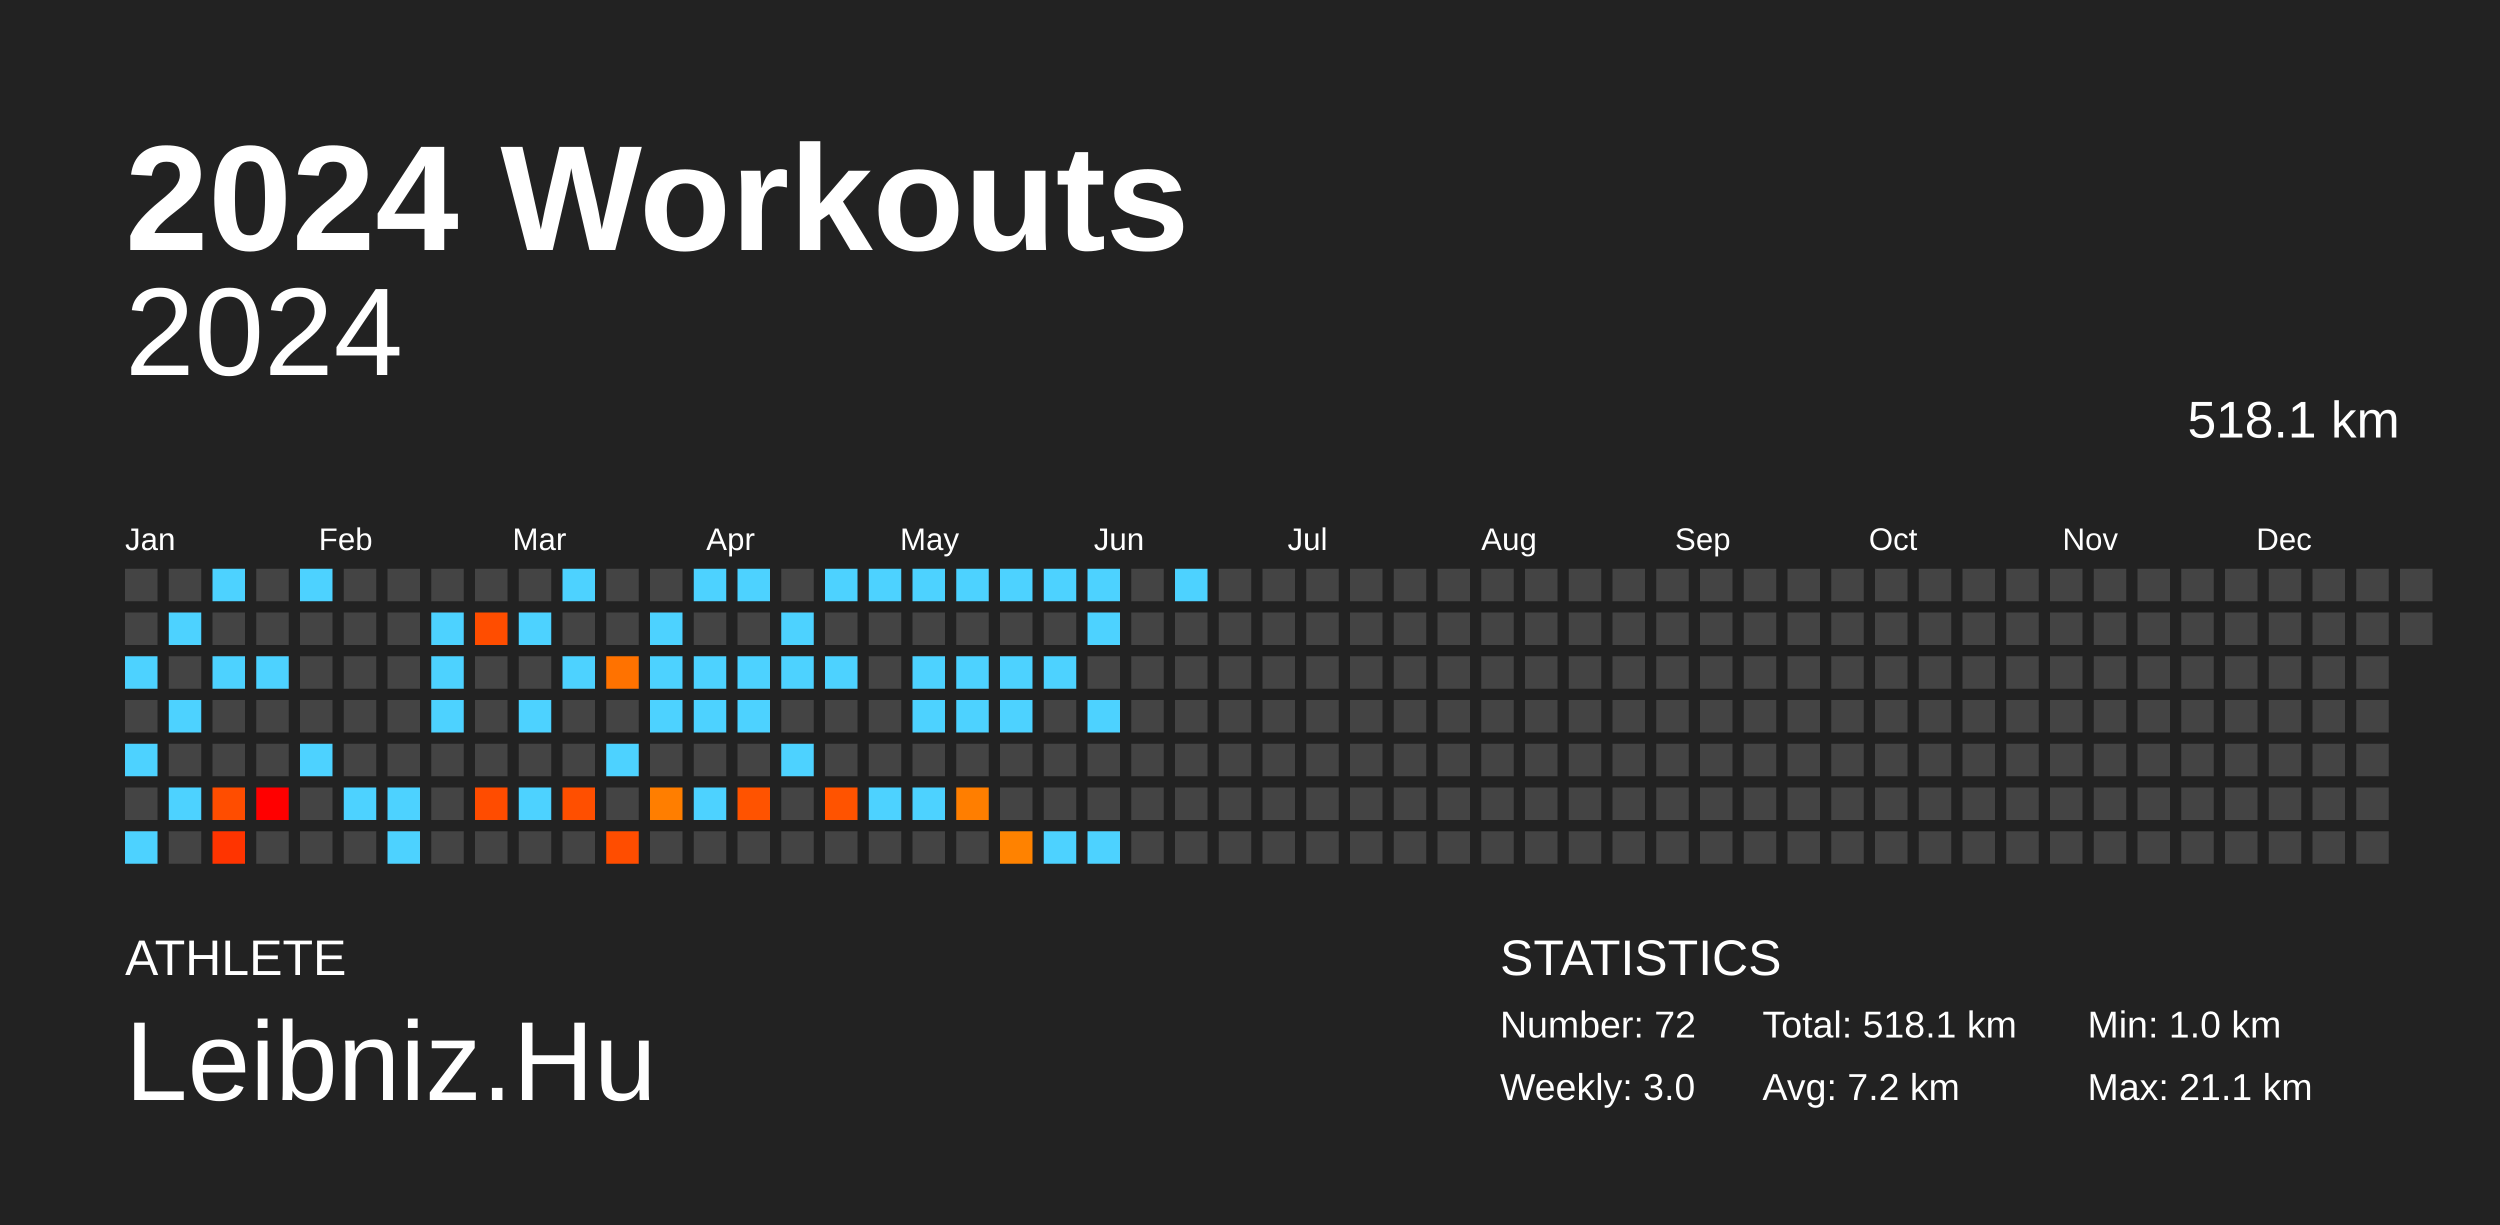
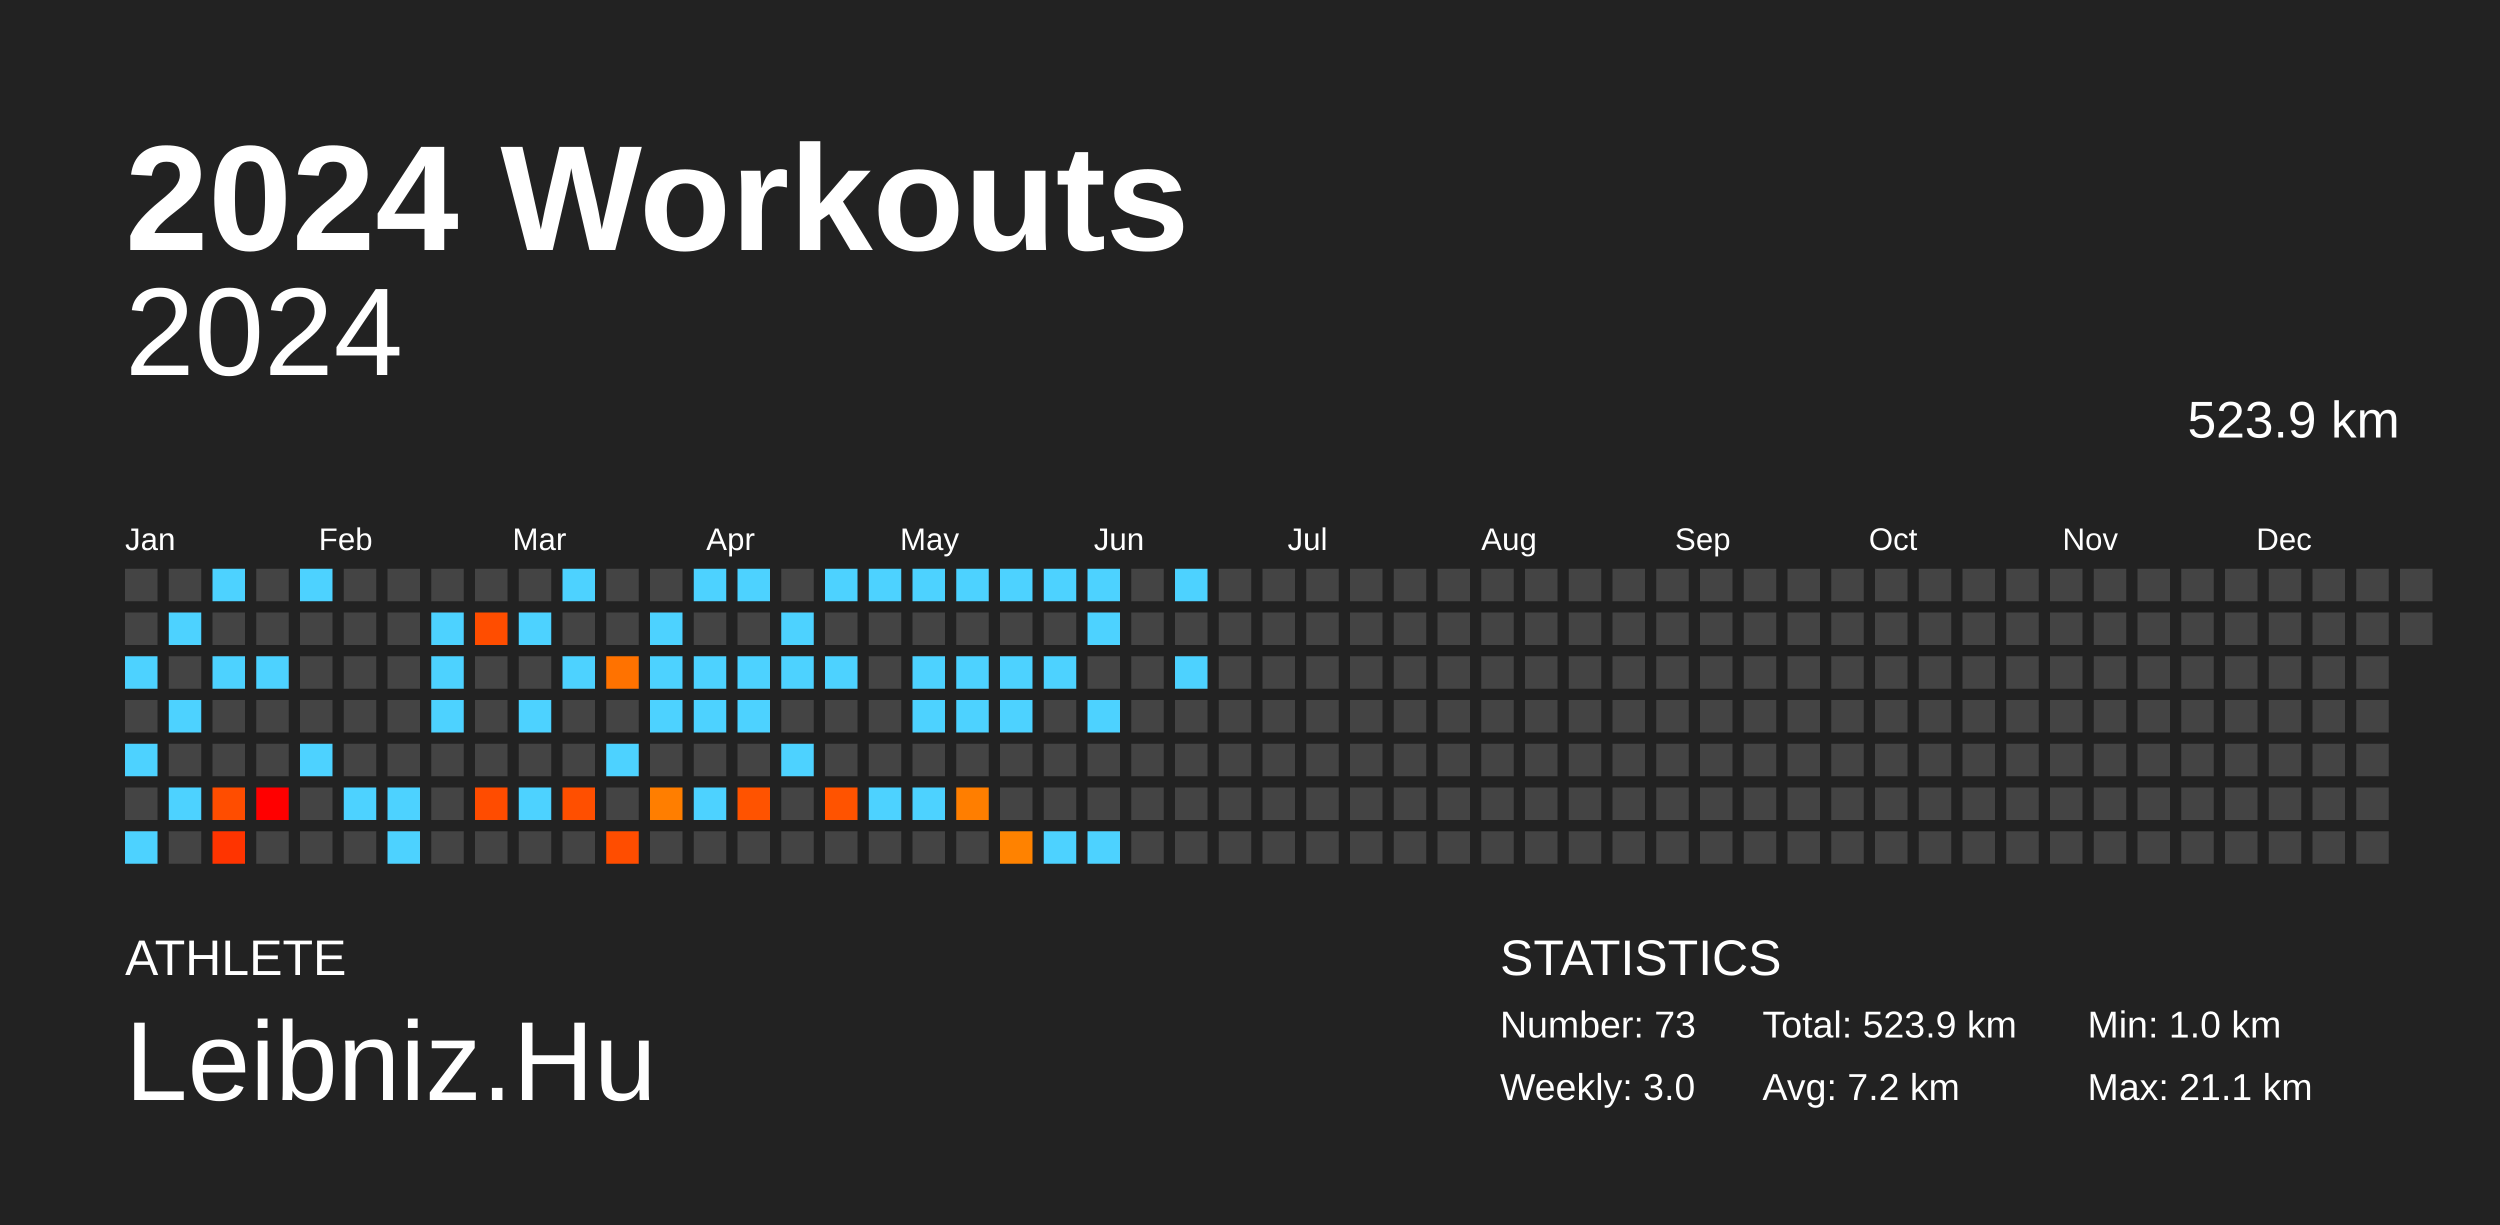
<svg xmlns="http://www.w3.org/2000/svg" baseProfile="full" height="98mm" version="1.1" viewBox="0,0,200,98" width="200mm">
  <defs />
  <rect fill="#222222" height="98" width="200" x="0" y="0" />
  <text fill="#FFFFFF" style="font-size:12px; font-family:Arial; font-weight:bold;" x="10" y="20">2024 Workouts</text>
  <text fill="#FFFFFF" style="font-size:4px; font-family:Arial" x="10" y="78">ATHLETE</text>
  <text fill="#FFFFFF" style="font-size:9px; font-family:Arial" x="10" y="88">Leibniz.Hu</text>
  <text fill="#FFFFFF" style="font-size:4px; font-family:Arial" x="120" y="78">STATISTICS</text>
-   <text fill="#FFFFFF" style="font-size:3px; font-family:Arial" x="120" y="83">Number: 72</text>
+   <text fill="#FFFFFF" style="font-size:3px; font-family:Arial" x="120" y="83">Number: 73</text>
  <text fill="#FFFFFF" style="font-size:3px; font-family:Arial" x="120" y="88">Weekly: 3.0</text>
-   <text fill="#FFFFFF" style="font-size:3px; font-family:Arial" x="141" y="83">Total: 518.1 km</text>
+   <text fill="#FFFFFF" style="font-size:3px; font-family:Arial" x="141" y="83">Total: 523.9 km</text>
  <text fill="#FFFFFF" style="font-size:3px; font-family:Arial" x="141" y="88">Avg: 7.2 km</text>
  <text fill="#FFFFFF" style="font-size:3px; font-family:Arial" x="167" y="83">Min: 1.0 km</text>
  <text fill="#FFFFFF" style="font-size:3px; font-family:Arial" x="167" y="88">Max: 21.1 km</text>
  <text alignment-baseline="hanging" fill="#FFFFFF" style="font-size:10.0px; font-family:Arial;" x="10" y="30">2024</text>
-   <text alignment-baseline="hanging" fill="#FFFFFF" style="font-size:4.125px; font-family:Arial;" x="175" y="35">518.1 km</text>
+   <text alignment-baseline="hanging" fill="#FFFFFF" style="font-size:4.125px; font-family:Arial;" x="175" y="35">523.9 km</text>
  <text fill="#FFFFFF" style="font-size:2.5px; font-family:Arial" x="10.0" y="44">Jan</text>
  <text fill="#FFFFFF" style="font-size:2.5px; font-family:Arial" x="25.5" y="44">Feb</text>
  <text fill="#FFFFFF" style="font-size:2.5px; font-family:Arial" x="41.0" y="44">Mar</text>
  <text fill="#FFFFFF" style="font-size:2.5px; font-family:Arial" x="56.5" y="44">Apr</text>
  <text fill="#FFFFFF" style="font-size:2.5px; font-family:Arial" x="72.0" y="44">May</text>
  <text fill="#FFFFFF" style="font-size:2.5px; font-family:Arial" x="87.5" y="44">Jun</text>
  <text fill="#FFFFFF" style="font-size:2.5px; font-family:Arial" x="103.0" y="44">Jul</text>
  <text fill="#FFFFFF" style="font-size:2.5px; font-family:Arial" x="118.5" y="44">Aug</text>
  <text fill="#FFFFFF" style="font-size:2.5px; font-family:Arial" x="134.0" y="44">Sep</text>
  <text fill="#FFFFFF" style="font-size:2.5px; font-family:Arial" x="149.5" y="44">Oct</text>
  <text fill="#FFFFFF" style="font-size:2.5px; font-family:Arial" x="165.0" y="44">Nov</text>
  <text fill="#FFFFFF" style="font-size:2.5px; font-family:Arial" x="180.5" y="44">Dec</text>
  <rect fill="#444444" height="2.6" width="2.6" x="10.0" y="45.5" />
  <rect fill="#444444" height="2.6" width="2.6" x="10.0" y="49.0" />
  <rect fill="#4dd2ff" height="2.6" width="2.6" x="10.0" y="52.5" />
  <rect fill="#444444" height="2.6" width="2.6" x="10.0" y="56.0" />
  <rect fill="#4dd2ff" height="2.6" width="2.6" x="10.0" y="59.5" />
  <rect fill="#444444" height="2.6" width="2.6" x="10.0" y="63.0" />
  <rect fill="#4dd2ff" height="2.6" width="2.6" x="10.0" y="66.5" />
  <rect fill="#444444" height="2.6" width="2.6" x="13.5" y="45.5" />
  <rect fill="#4dd2ff" height="2.6" width="2.6" x="13.5" y="49.0" />
  <rect fill="#444444" height="2.6" width="2.6" x="13.5" y="52.5" />
  <rect fill="#4dd2ff" height="2.6" width="2.6" x="13.5" y="56.0" />
  <rect fill="#444444" height="2.6" width="2.6" x="13.5" y="59.5" />
  <rect fill="#4dd2ff" height="2.6" width="2.6" x="13.5" y="63.0" />
  <rect fill="#444444" height="2.6" width="2.6" x="13.5" y="66.5" />
  <rect fill="#4dd2ff" height="2.6" width="2.6" x="17.0" y="45.5" />
  <rect fill="#444444" height="2.6" width="2.6" x="17.0" y="49.0" />
  <rect fill="#4dd2ff" height="2.6" width="2.6" x="17.0" y="52.5" />
  <rect fill="#444444" height="2.6" width="2.6" x="17.0" y="56.0" />
  <rect fill="#444444" height="2.6" width="2.6" x="17.0" y="59.5" />
  <rect fill="#ff4d00" height="2.6" width="2.6" x="17.0" y="63.0" />
  <rect fill="#ff3400" height="2.6" width="2.6" x="17.0" y="66.5" />
  <rect fill="#444444" height="2.6" width="2.6" x="20.5" y="45.5" />
  <rect fill="#444444" height="2.6" width="2.6" x="20.5" y="49.0" />
  <rect fill="#4dd2ff" height="2.6" width="2.6" x="20.5" y="52.5" />
  <rect fill="#444444" height="2.6" width="2.6" x="20.5" y="56.0" />
  <rect fill="#444444" height="2.6" width="2.6" x="20.5" y="59.5" />
  <rect fill="red" height="2.6" width="2.6" x="20.5" y="63.0" />
  <rect fill="#444444" height="2.6" width="2.6" x="20.5" y="66.5" />
  <rect fill="#4dd2ff" height="2.6" width="2.6" x="24.0" y="45.5" />
  <rect fill="#444444" height="2.6" width="2.6" x="24.0" y="49.0" />
  <rect fill="#444444" height="2.6" width="2.6" x="24.0" y="52.5" />
  <rect fill="#444444" height="2.6" width="2.6" x="24.0" y="56.0" />
  <rect fill="#4dd2ff" height="2.6" width="2.6" x="24.0" y="59.5" />
  <rect fill="#444444" height="2.6" width="2.6" x="24.0" y="63.0" />
  <rect fill="#444444" height="2.6" width="2.6" x="24.0" y="66.5" />
  <rect fill="#444444" height="2.6" width="2.6" x="27.5" y="45.5" />
  <rect fill="#444444" height="2.6" width="2.6" x="27.5" y="49.0" />
  <rect fill="#444444" height="2.6" width="2.6" x="27.5" y="52.5" />
  <rect fill="#444444" height="2.6" width="2.6" x="27.5" y="56.0" />
  <rect fill="#444444" height="2.6" width="2.6" x="27.5" y="59.5" />
  <rect fill="#4dd2ff" height="2.6" width="2.6" x="27.5" y="63.0" />
  <rect fill="#444444" height="2.6" width="2.6" x="27.5" y="66.5" />
  <rect fill="#444444" height="2.6" width="2.6" x="31.0" y="45.5" />
  <rect fill="#444444" height="2.6" width="2.6" x="31.0" y="49.0" />
  <rect fill="#444444" height="2.6" width="2.6" x="31.0" y="52.5" />
  <rect fill="#444444" height="2.6" width="2.6" x="31.0" y="56.0" />
  <rect fill="#444444" height="2.6" width="2.6" x="31.0" y="59.5" />
  <rect fill="#4dd2ff" height="2.6" width="2.6" x="31.0" y="63.0" />
  <rect fill="#4dd2ff" height="2.6" width="2.6" x="31.0" y="66.5" />
  <rect fill="#444444" height="2.6" width="2.6" x="34.5" y="45.5" />
  <rect fill="#4dd2ff" height="2.6" width="2.6" x="34.5" y="49.0" />
  <rect fill="#4dd2ff" height="2.6" width="2.6" x="34.5" y="52.5" />
  <rect fill="#4dd2ff" height="2.6" width="2.6" x="34.5" y="56.0" />
  <rect fill="#444444" height="2.6" width="2.6" x="34.5" y="59.5" />
  <rect fill="#444444" height="2.6" width="2.6" x="34.5" y="63.0" />
  <rect fill="#444444" height="2.6" width="2.6" x="34.5" y="66.5" />
  <rect fill="#444444" height="2.6" width="2.6" x="38.0" y="45.5" />
  <rect fill="#ff4d00" height="2.6" width="2.6" x="38.0" y="49.0" />
  <rect fill="#444444" height="2.6" width="2.6" x="38.0" y="52.5" />
  <rect fill="#444444" height="2.6" width="2.6" x="38.0" y="56.0" />
  <rect fill="#444444" height="2.6" width="2.6" x="38.0" y="59.5" />
  <rect fill="#ff4c00" height="2.6" width="2.6" x="38.0" y="63.0" />
  <rect fill="#444444" height="2.6" width="2.6" x="38.0" y="66.5" />
  <rect fill="#444444" height="2.6" width="2.6" x="41.5" y="45.5" />
  <rect fill="#4dd2ff" height="2.6" width="2.6" x="41.5" y="49.0" />
  <rect fill="#444444" height="2.6" width="2.6" x="41.5" y="52.5" />
  <rect fill="#4dd2ff" height="2.6" width="2.6" x="41.5" y="56.0" />
  <rect fill="#444444" height="2.6" width="2.6" x="41.5" y="59.5" />
  <rect fill="#4dd2ff" height="2.6" width="2.6" x="41.5" y="63.0" />
  <rect fill="#444444" height="2.6" width="2.6" x="41.5" y="66.5" />
  <rect fill="#4dd2ff" height="2.6" width="2.6" x="45.0" y="45.5" />
  <rect fill="#444444" height="2.6" width="2.6" x="45.0" y="49.0" />
  <rect fill="#4dd2ff" height="2.6" width="2.6" x="45.0" y="52.5" />
  <rect fill="#444444" height="2.6" width="2.6" x="45.0" y="56.0" />
  <rect fill="#444444" height="2.6" width="2.6" x="45.0" y="59.5" />
  <rect fill="#ff4f00" height="2.6" width="2.6" x="45.0" y="63.0" />
  <rect fill="#444444" height="2.6" width="2.6" x="45.0" y="66.5" />
  <rect fill="#444444" height="2.6" width="2.6" x="48.5" y="45.5" />
  <rect fill="#444444" height="2.6" width="2.6" x="48.5" y="49.0" />
  <rect fill="#ff7200" height="2.6" width="2.6" x="48.5" y="52.5" />
  <rect fill="#444444" height="2.6" width="2.6" x="48.5" y="56.0" />
  <rect fill="#4dd2ff" height="2.6" width="2.6" x="48.5" y="59.5" />
  <rect fill="#444444" height="2.6" width="2.6" x="48.5" y="63.0" />
  <rect fill="#ff4d00" height="2.6" width="2.6" x="48.5" y="66.5" />
  <rect fill="#444444" height="2.6" width="2.6" x="52.0" y="45.5" />
  <rect fill="#4dd2ff" height="2.6" width="2.6" x="52.0" y="49.0" />
  <rect fill="#4dd2ff" height="2.6" width="2.6" x="52.0" y="52.5" />
  <rect fill="#4dd2ff" height="2.6" width="2.6" x="52.0" y="56.0" />
  <rect fill="#444444" height="2.6" width="2.6" x="52.0" y="59.5" />
  <rect fill="#ff7e00" height="2.6" width="2.6" x="52.0" y="63.0" />
  <rect fill="#444444" height="2.6" width="2.6" x="52.0" y="66.5" />
  <rect fill="#4dd2ff" height="2.6" width="2.6" x="55.5" y="45.5" />
  <rect fill="#444444" height="2.6" width="2.6" x="55.5" y="49.0" />
  <rect fill="#4dd2ff" height="2.6" width="2.6" x="55.5" y="52.5" />
  <rect fill="#4dd2ff" height="2.6" width="2.6" x="55.5" y="56.0" />
  <rect fill="#444444" height="2.6" width="2.6" x="55.5" y="59.5" />
  <rect fill="#4dd2ff" height="2.6" width="2.6" x="55.5" y="63.0" />
  <rect fill="#444444" height="2.6" width="2.6" x="55.5" y="66.5" />
  <rect fill="#4dd2ff" height="2.6" width="2.6" x="59.0" y="45.5" />
  <rect fill="#444444" height="2.6" width="2.6" x="59.0" y="49.0" />
  <rect fill="#4dd2ff" height="2.6" width="2.6" x="59.0" y="52.5" />
  <rect fill="#4dd2ff" height="2.6" width="2.6" x="59.0" y="56.0" />
  <rect fill="#444444" height="2.6" width="2.6" x="59.0" y="59.5" />
  <rect fill="#ff5300" height="2.6" width="2.6" x="59.0" y="63.0" />
  <rect fill="#444444" height="2.6" width="2.6" x="59.0" y="66.5" />
  <rect fill="#444444" height="2.6" width="2.6" x="62.5" y="45.5" />
  <rect fill="#4dd2ff" height="2.6" width="2.6" x="62.5" y="49.0" />
  <rect fill="#4dd2ff" height="2.6" width="2.6" x="62.5" y="52.5" />
  <rect fill="#444444" height="2.6" width="2.6" x="62.5" y="56.0" />
  <rect fill="#4dd2ff" height="2.6" width="2.6" x="62.5" y="59.5" />
  <rect fill="#444444" height="2.6" width="2.6" x="62.5" y="63.0" />
  <rect fill="#444444" height="2.6" width="2.6" x="62.5" y="66.5" />
  <rect fill="#4dd2ff" height="2.6" width="2.6" x="66.0" y="45.5" />
  <rect fill="#444444" height="2.6" width="2.6" x="66.0" y="49.0" />
  <rect fill="#4dd2ff" height="2.6" width="2.6" x="66.0" y="52.5" />
  <rect fill="#444444" height="2.6" width="2.6" x="66.0" y="56.0" />
  <rect fill="#444444" height="2.6" width="2.6" x="66.0" y="59.5" />
  <rect fill="#ff5300" height="2.6" width="2.6" x="66.0" y="63.0" />
  <rect fill="#444444" height="2.6" width="2.6" x="66.0" y="66.5" />
  <rect fill="#4dd2ff" height="2.6" width="2.6" x="69.5" y="45.5" />
  <rect fill="#444444" height="2.6" width="2.6" x="69.5" y="49.0" />
  <rect fill="#444444" height="2.6" width="2.6" x="69.5" y="52.5" />
  <rect fill="#444444" height="2.6" width="2.6" x="69.5" y="56.0" />
  <rect fill="#444444" height="2.6" width="2.6" x="69.5" y="59.5" />
  <rect fill="#4dd2ff" height="2.6" width="2.6" x="69.5" y="63.0" />
  <rect fill="#444444" height="2.6" width="2.6" x="69.5" y="66.5" />
  <rect fill="#4dd2ff" height="2.6" width="2.6" x="73.0" y="45.5" />
  <rect fill="#444444" height="2.6" width="2.6" x="73.0" y="49.0" />
  <rect fill="#4dd2ff" height="2.6" width="2.6" x="73.0" y="52.5" />
  <rect fill="#4dd2ff" height="2.6" width="2.6" x="73.0" y="56.0" />
  <rect fill="#444444" height="2.6" width="2.6" x="73.0" y="59.5" />
  <rect fill="#4dd2ff" height="2.6" width="2.6" x="73.0" y="63.0" />
  <rect fill="#444444" height="2.6" width="2.6" x="73.0" y="66.5" />
  <rect fill="#4dd2ff" height="2.6" width="2.6" x="76.5" y="45.5" />
  <rect fill="#444444" height="2.6" width="2.6" x="76.5" y="49.0" />
  <rect fill="#4dd2ff" height="2.6" width="2.6" x="76.5" y="52.5" />
  <rect fill="#4dd2ff" height="2.6" width="2.6" x="76.5" y="56.0" />
  <rect fill="#444444" height="2.6" width="2.6" x="76.5" y="59.5" />
  <rect fill="#ff7e00" height="2.6" width="2.6" x="76.5" y="63.0" />
  <rect fill="#444444" height="2.6" width="2.6" x="76.5" y="66.5" />
  <rect fill="#4dd2ff" height="2.6" width="2.6" x="80.0" y="45.5" />
  <rect fill="#444444" height="2.6" width="2.6" x="80.0" y="49.0" />
  <rect fill="#4dd2ff" height="2.6" width="2.6" x="80.0" y="52.5" />
  <rect fill="#4dd2ff" height="2.6" width="2.6" x="80.0" y="56.0" />
  <rect fill="#444444" height="2.6" width="2.6" x="80.0" y="59.5" />
  <rect fill="#444444" height="2.6" width="2.6" x="80.0" y="63.0" />
  <rect fill="#ff8200" height="2.6" width="2.6" x="80.0" y="66.5" />
  <rect fill="#4dd2ff" height="2.6" width="2.6" x="83.5" y="45.5" />
  <rect fill="#444444" height="2.6" width="2.6" x="83.5" y="49.0" />
  <rect fill="#4dd2ff" height="2.6" width="2.6" x="83.5" y="52.5" />
  <rect fill="#444444" height="2.6" width="2.6" x="83.5" y="56.0" />
  <rect fill="#444444" height="2.6" width="2.6" x="83.5" y="59.5" />
  <rect fill="#444444" height="2.6" width="2.6" x="83.5" y="63.0" />
  <rect fill="#4dd2ff" height="2.6" width="2.6" x="83.5" y="66.5" />
  <rect fill="#4dd2ff" height="2.6" width="2.6" x="87.0" y="45.5" />
  <rect fill="#4dd2ff" height="2.6" width="2.6" x="87.0" y="49.0" />
  <rect fill="#444444" height="2.6" width="2.6" x="87.0" y="52.5" />
  <rect fill="#4dd2ff" height="2.6" width="2.6" x="87.0" y="56.0" />
  <rect fill="#444444" height="2.6" width="2.6" x="87.0" y="59.5" />
  <rect fill="#444444" height="2.6" width="2.6" x="87.0" y="63.0" />
  <rect fill="#4dd2ff" height="2.6" width="2.6" x="87.0" y="66.5" />
  <rect fill="#444444" height="2.6" width="2.6" x="90.5" y="45.5" />
  <rect fill="#444444" height="2.6" width="2.6" x="90.5" y="49.0" />
  <rect fill="#444444" height="2.6" width="2.6" x="90.5" y="52.5" />
  <rect fill="#444444" height="2.6" width="2.6" x="90.5" y="56.0" />
  <rect fill="#444444" height="2.6" width="2.6" x="90.5" y="59.5" />
  <rect fill="#444444" height="2.6" width="2.6" x="90.5" y="63.0" />
  <rect fill="#444444" height="2.6" width="2.6" x="90.5" y="66.5" />
  <rect fill="#4dd2ff" height="2.6" width="2.6" x="94.0" y="45.5" />
  <rect fill="#444444" height="2.6" width="2.6" x="94.0" y="49.0" />
-   <rect fill="#444444" height="2.6" width="2.6" x="94.0" y="52.5" />
+   <rect fill="#4dd2ff" height="2.6" width="2.6" x="94.0" y="52.5" />
  <rect fill="#444444" height="2.6" width="2.6" x="94.0" y="56.0" />
  <rect fill="#444444" height="2.6" width="2.6" x="94.0" y="59.5" />
  <rect fill="#444444" height="2.6" width="2.6" x="94.0" y="63.0" />
  <rect fill="#444444" height="2.6" width="2.6" x="94.0" y="66.5" />
  <rect fill="#444444" height="2.6" width="2.6" x="97.5" y="45.5" />
  <rect fill="#444444" height="2.6" width="2.6" x="97.5" y="49.0" />
  <rect fill="#444444" height="2.6" width="2.6" x="97.5" y="52.5" />
  <rect fill="#444444" height="2.6" width="2.6" x="97.5" y="56.0" />
  <rect fill="#444444" height="2.6" width="2.6" x="97.5" y="59.5" />
  <rect fill="#444444" height="2.6" width="2.6" x="97.5" y="63.0" />
  <rect fill="#444444" height="2.6" width="2.6" x="97.5" y="66.5" />
  <rect fill="#444444" height="2.6" width="2.6" x="101.0" y="45.5" />
  <rect fill="#444444" height="2.6" width="2.6" x="101.0" y="49.0" />
  <rect fill="#444444" height="2.6" width="2.6" x="101.0" y="52.5" />
  <rect fill="#444444" height="2.6" width="2.6" x="101.0" y="56.0" />
  <rect fill="#444444" height="2.6" width="2.6" x="101.0" y="59.5" />
  <rect fill="#444444" height="2.6" width="2.6" x="101.0" y="63.0" />
  <rect fill="#444444" height="2.6" width="2.6" x="101.0" y="66.5" />
  <rect fill="#444444" height="2.6" width="2.6" x="104.5" y="45.5" />
  <rect fill="#444444" height="2.6" width="2.6" x="104.5" y="49.0" />
  <rect fill="#444444" height="2.6" width="2.6" x="104.5" y="52.5" />
  <rect fill="#444444" height="2.6" width="2.6" x="104.5" y="56.0" />
  <rect fill="#444444" height="2.6" width="2.6" x="104.5" y="59.5" />
  <rect fill="#444444" height="2.6" width="2.6" x="104.5" y="63.0" />
  <rect fill="#444444" height="2.6" width="2.6" x="104.5" y="66.5" />
  <rect fill="#444444" height="2.6" width="2.6" x="108.0" y="45.5" />
  <rect fill="#444444" height="2.6" width="2.6" x="108.0" y="49.0" />
  <rect fill="#444444" height="2.6" width="2.6" x="108.0" y="52.5" />
  <rect fill="#444444" height="2.6" width="2.6" x="108.0" y="56.0" />
  <rect fill="#444444" height="2.6" width="2.6" x="108.0" y="59.5" />
  <rect fill="#444444" height="2.6" width="2.6" x="108.0" y="63.0" />
  <rect fill="#444444" height="2.6" width="2.6" x="108.0" y="66.5" />
  <rect fill="#444444" height="2.6" width="2.6" x="111.5" y="45.5" />
  <rect fill="#444444" height="2.6" width="2.6" x="111.5" y="49.0" />
  <rect fill="#444444" height="2.6" width="2.6" x="111.5" y="52.5" />
  <rect fill="#444444" height="2.6" width="2.6" x="111.5" y="56.0" />
  <rect fill="#444444" height="2.6" width="2.6" x="111.5" y="59.5" />
  <rect fill="#444444" height="2.6" width="2.6" x="111.5" y="63.0" />
  <rect fill="#444444" height="2.6" width="2.6" x="111.5" y="66.5" />
  <rect fill="#444444" height="2.6" width="2.6" x="115.0" y="45.5" />
  <rect fill="#444444" height="2.6" width="2.6" x="115.0" y="49.0" />
  <rect fill="#444444" height="2.6" width="2.6" x="115.0" y="52.5" />
  <rect fill="#444444" height="2.6" width="2.6" x="115.0" y="56.0" />
  <rect fill="#444444" height="2.6" width="2.6" x="115.0" y="59.5" />
  <rect fill="#444444" height="2.6" width="2.6" x="115.0" y="63.0" />
  <rect fill="#444444" height="2.6" width="2.6" x="115.0" y="66.5" />
  <rect fill="#444444" height="2.6" width="2.6" x="118.5" y="45.5" />
  <rect fill="#444444" height="2.6" width="2.6" x="118.5" y="49.0" />
  <rect fill="#444444" height="2.6" width="2.6" x="118.5" y="52.5" />
  <rect fill="#444444" height="2.6" width="2.6" x="118.5" y="56.0" />
  <rect fill="#444444" height="2.6" width="2.6" x="118.5" y="59.5" />
  <rect fill="#444444" height="2.6" width="2.6" x="118.5" y="63.0" />
  <rect fill="#444444" height="2.6" width="2.6" x="118.5" y="66.5" />
  <rect fill="#444444" height="2.6" width="2.6" x="122.0" y="45.5" />
  <rect fill="#444444" height="2.6" width="2.6" x="122.0" y="49.0" />
  <rect fill="#444444" height="2.6" width="2.6" x="122.0" y="52.5" />
  <rect fill="#444444" height="2.6" width="2.6" x="122.0" y="56.0" />
  <rect fill="#444444" height="2.6" width="2.6" x="122.0" y="59.5" />
  <rect fill="#444444" height="2.6" width="2.6" x="122.0" y="63.0" />
  <rect fill="#444444" height="2.6" width="2.6" x="122.0" y="66.5" />
  <rect fill="#444444" height="2.6" width="2.6" x="125.5" y="45.5" />
  <rect fill="#444444" height="2.6" width="2.6" x="125.5" y="49.0" />
  <rect fill="#444444" height="2.6" width="2.6" x="125.5" y="52.5" />
  <rect fill="#444444" height="2.6" width="2.6" x="125.5" y="56.0" />
  <rect fill="#444444" height="2.6" width="2.6" x="125.5" y="59.5" />
  <rect fill="#444444" height="2.6" width="2.6" x="125.5" y="63.0" />
  <rect fill="#444444" height="2.6" width="2.6" x="125.5" y="66.5" />
  <rect fill="#444444" height="2.6" width="2.6" x="129.0" y="45.5" />
  <rect fill="#444444" height="2.6" width="2.6" x="129.0" y="49.0" />
  <rect fill="#444444" height="2.6" width="2.6" x="129.0" y="52.5" />
  <rect fill="#444444" height="2.6" width="2.6" x="129.0" y="56.0" />
  <rect fill="#444444" height="2.6" width="2.6" x="129.0" y="59.5" />
  <rect fill="#444444" height="2.6" width="2.6" x="129.0" y="63.0" />
  <rect fill="#444444" height="2.6" width="2.6" x="129.0" y="66.5" />
  <rect fill="#444444" height="2.6" width="2.6" x="132.5" y="45.5" />
  <rect fill="#444444" height="2.6" width="2.6" x="132.5" y="49.0" />
  <rect fill="#444444" height="2.6" width="2.6" x="132.5" y="52.5" />
  <rect fill="#444444" height="2.6" width="2.6" x="132.5" y="56.0" />
  <rect fill="#444444" height="2.6" width="2.6" x="132.5" y="59.5" />
  <rect fill="#444444" height="2.6" width="2.6" x="132.5" y="63.0" />
  <rect fill="#444444" height="2.6" width="2.6" x="132.5" y="66.5" />
  <rect fill="#444444" height="2.6" width="2.6" x="136.0" y="45.5" />
  <rect fill="#444444" height="2.6" width="2.6" x="136.0" y="49.0" />
  <rect fill="#444444" height="2.6" width="2.6" x="136.0" y="52.5" />
  <rect fill="#444444" height="2.6" width="2.6" x="136.0" y="56.0" />
  <rect fill="#444444" height="2.6" width="2.6" x="136.0" y="59.5" />
  <rect fill="#444444" height="2.6" width="2.6" x="136.0" y="63.0" />
  <rect fill="#444444" height="2.6" width="2.6" x="136.0" y="66.5" />
  <rect fill="#444444" height="2.6" width="2.6" x="139.5" y="45.5" />
  <rect fill="#444444" height="2.6" width="2.6" x="139.5" y="49.0" />
  <rect fill="#444444" height="2.6" width="2.6" x="139.5" y="52.5" />
  <rect fill="#444444" height="2.6" width="2.6" x="139.5" y="56.0" />
  <rect fill="#444444" height="2.6" width="2.6" x="139.5" y="59.5" />
  <rect fill="#444444" height="2.6" width="2.6" x="139.5" y="63.0" />
  <rect fill="#444444" height="2.6" width="2.6" x="139.5" y="66.5" />
  <rect fill="#444444" height="2.6" width="2.6" x="143.0" y="45.5" />
  <rect fill="#444444" height="2.6" width="2.6" x="143.0" y="49.0" />
  <rect fill="#444444" height="2.6" width="2.6" x="143.0" y="52.5" />
  <rect fill="#444444" height="2.6" width="2.6" x="143.0" y="56.0" />
  <rect fill="#444444" height="2.6" width="2.6" x="143.0" y="59.5" />
  <rect fill="#444444" height="2.6" width="2.6" x="143.0" y="63.0" />
  <rect fill="#444444" height="2.6" width="2.6" x="143.0" y="66.5" />
  <rect fill="#444444" height="2.6" width="2.6" x="146.5" y="45.5" />
  <rect fill="#444444" height="2.6" width="2.6" x="146.5" y="49.0" />
  <rect fill="#444444" height="2.6" width="2.6" x="146.5" y="52.5" />
  <rect fill="#444444" height="2.6" width="2.6" x="146.5" y="56.0" />
  <rect fill="#444444" height="2.6" width="2.6" x="146.5" y="59.5" />
  <rect fill="#444444" height="2.6" width="2.6" x="146.5" y="63.0" />
  <rect fill="#444444" height="2.6" width="2.6" x="146.5" y="66.5" />
  <rect fill="#444444" height="2.6" width="2.6" x="150.0" y="45.5" />
  <rect fill="#444444" height="2.6" width="2.6" x="150.0" y="49.0" />
  <rect fill="#444444" height="2.6" width="2.6" x="150.0" y="52.5" />
  <rect fill="#444444" height="2.6" width="2.6" x="150.0" y="56.0" />
  <rect fill="#444444" height="2.6" width="2.6" x="150.0" y="59.5" />
  <rect fill="#444444" height="2.6" width="2.6" x="150.0" y="63.0" />
  <rect fill="#444444" height="2.6" width="2.6" x="150.0" y="66.5" />
  <rect fill="#444444" height="2.6" width="2.6" x="153.5" y="45.5" />
  <rect fill="#444444" height="2.6" width="2.6" x="153.5" y="49.0" />
  <rect fill="#444444" height="2.6" width="2.6" x="153.5" y="52.5" />
  <rect fill="#444444" height="2.6" width="2.6" x="153.5" y="56.0" />
  <rect fill="#444444" height="2.6" width="2.6" x="153.5" y="59.5" />
  <rect fill="#444444" height="2.6" width="2.6" x="153.5" y="63.0" />
  <rect fill="#444444" height="2.6" width="2.6" x="153.5" y="66.5" />
  <rect fill="#444444" height="2.6" width="2.6" x="157.0" y="45.5" />
  <rect fill="#444444" height="2.6" width="2.6" x="157.0" y="49.0" />
  <rect fill="#444444" height="2.6" width="2.6" x="157.0" y="52.5" />
  <rect fill="#444444" height="2.6" width="2.6" x="157.0" y="56.0" />
  <rect fill="#444444" height="2.6" width="2.6" x="157.0" y="59.5" />
  <rect fill="#444444" height="2.6" width="2.6" x="157.0" y="63.0" />
  <rect fill="#444444" height="2.6" width="2.6" x="157.0" y="66.5" />
  <rect fill="#444444" height="2.6" width="2.6" x="160.5" y="45.5" />
  <rect fill="#444444" height="2.6" width="2.6" x="160.5" y="49.0" />
  <rect fill="#444444" height="2.6" width="2.6" x="160.5" y="52.5" />
  <rect fill="#444444" height="2.6" width="2.6" x="160.5" y="56.0" />
  <rect fill="#444444" height="2.6" width="2.6" x="160.5" y="59.5" />
  <rect fill="#444444" height="2.6" width="2.6" x="160.5" y="63.0" />
  <rect fill="#444444" height="2.6" width="2.6" x="160.5" y="66.5" />
  <rect fill="#444444" height="2.6" width="2.6" x="164.0" y="45.5" />
  <rect fill="#444444" height="2.6" width="2.6" x="164.0" y="49.0" />
  <rect fill="#444444" height="2.6" width="2.6" x="164.0" y="52.5" />
  <rect fill="#444444" height="2.6" width="2.6" x="164.0" y="56.0" />
  <rect fill="#444444" height="2.6" width="2.6" x="164.0" y="59.5" />
  <rect fill="#444444" height="2.6" width="2.6" x="164.0" y="63.0" />
  <rect fill="#444444" height="2.6" width="2.6" x="164.0" y="66.5" />
  <rect fill="#444444" height="2.6" width="2.6" x="167.5" y="45.5" />
  <rect fill="#444444" height="2.6" width="2.6" x="167.5" y="49.0" />
  <rect fill="#444444" height="2.6" width="2.6" x="167.5" y="52.5" />
  <rect fill="#444444" height="2.6" width="2.6" x="167.5" y="56.0" />
  <rect fill="#444444" height="2.6" width="2.6" x="167.5" y="59.5" />
  <rect fill="#444444" height="2.6" width="2.6" x="167.5" y="63.0" />
  <rect fill="#444444" height="2.6" width="2.6" x="167.5" y="66.5" />
  <rect fill="#444444" height="2.6" width="2.6" x="171.0" y="45.5" />
  <rect fill="#444444" height="2.6" width="2.6" x="171.0" y="49.0" />
  <rect fill="#444444" height="2.6" width="2.6" x="171.0" y="52.5" />
  <rect fill="#444444" height="2.6" width="2.6" x="171.0" y="56.0" />
  <rect fill="#444444" height="2.6" width="2.6" x="171.0" y="59.5" />
  <rect fill="#444444" height="2.6" width="2.6" x="171.0" y="63.0" />
  <rect fill="#444444" height="2.6" width="2.6" x="171.0" y="66.5" />
  <rect fill="#444444" height="2.6" width="2.6" x="174.5" y="45.5" />
  <rect fill="#444444" height="2.6" width="2.6" x="174.5" y="49.0" />
  <rect fill="#444444" height="2.6" width="2.6" x="174.5" y="52.5" />
  <rect fill="#444444" height="2.6" width="2.6" x="174.5" y="56.0" />
  <rect fill="#444444" height="2.6" width="2.6" x="174.5" y="59.5" />
  <rect fill="#444444" height="2.6" width="2.6" x="174.5" y="63.0" />
  <rect fill="#444444" height="2.6" width="2.6" x="174.5" y="66.5" />
  <rect fill="#444444" height="2.6" width="2.6" x="178.0" y="45.5" />
  <rect fill="#444444" height="2.6" width="2.6" x="178.0" y="49.0" />
  <rect fill="#444444" height="2.6" width="2.6" x="178.0" y="52.5" />
  <rect fill="#444444" height="2.6" width="2.6" x="178.0" y="56.0" />
  <rect fill="#444444" height="2.6" width="2.6" x="178.0" y="59.5" />
  <rect fill="#444444" height="2.6" width="2.6" x="178.0" y="63.0" />
  <rect fill="#444444" height="2.6" width="2.6" x="178.0" y="66.5" />
  <rect fill="#444444" height="2.6" width="2.6" x="181.5" y="45.5" />
  <rect fill="#444444" height="2.6" width="2.6" x="181.5" y="49.0" />
  <rect fill="#444444" height="2.6" width="2.6" x="181.5" y="52.5" />
  <rect fill="#444444" height="2.6" width="2.6" x="181.5" y="56.0" />
  <rect fill="#444444" height="2.6" width="2.6" x="181.5" y="59.5" />
  <rect fill="#444444" height="2.6" width="2.6" x="181.5" y="63.0" />
  <rect fill="#444444" height="2.6" width="2.6" x="181.5" y="66.5" />
  <rect fill="#444444" height="2.6" width="2.6" x="185.0" y="45.5" />
  <rect fill="#444444" height="2.6" width="2.6" x="185.0" y="49.0" />
  <rect fill="#444444" height="2.6" width="2.6" x="185.0" y="52.5" />
  <rect fill="#444444" height="2.6" width="2.6" x="185.0" y="56.0" />
  <rect fill="#444444" height="2.6" width="2.6" x="185.0" y="59.5" />
  <rect fill="#444444" height="2.6" width="2.6" x="185.0" y="63.0" />
  <rect fill="#444444" height="2.6" width="2.6" x="185.0" y="66.5" />
  <rect fill="#444444" height="2.6" width="2.6" x="188.5" y="45.5" />
  <rect fill="#444444" height="2.6" width="2.6" x="188.5" y="49.0" />
  <rect fill="#444444" height="2.6" width="2.6" x="188.5" y="52.5" />
  <rect fill="#444444" height="2.6" width="2.6" x="188.5" y="56.0" />
  <rect fill="#444444" height="2.6" width="2.6" x="188.5" y="59.5" />
  <rect fill="#444444" height="2.6" width="2.6" x="188.5" y="63.0" />
  <rect fill="#444444" height="2.6" width="2.6" x="188.5" y="66.5" />
  <rect fill="#444444" height="2.6" width="2.6" x="192.0" y="45.5" />
  <rect fill="#444444" height="2.6" width="2.6" x="192.0" y="49.0" />
</svg>
